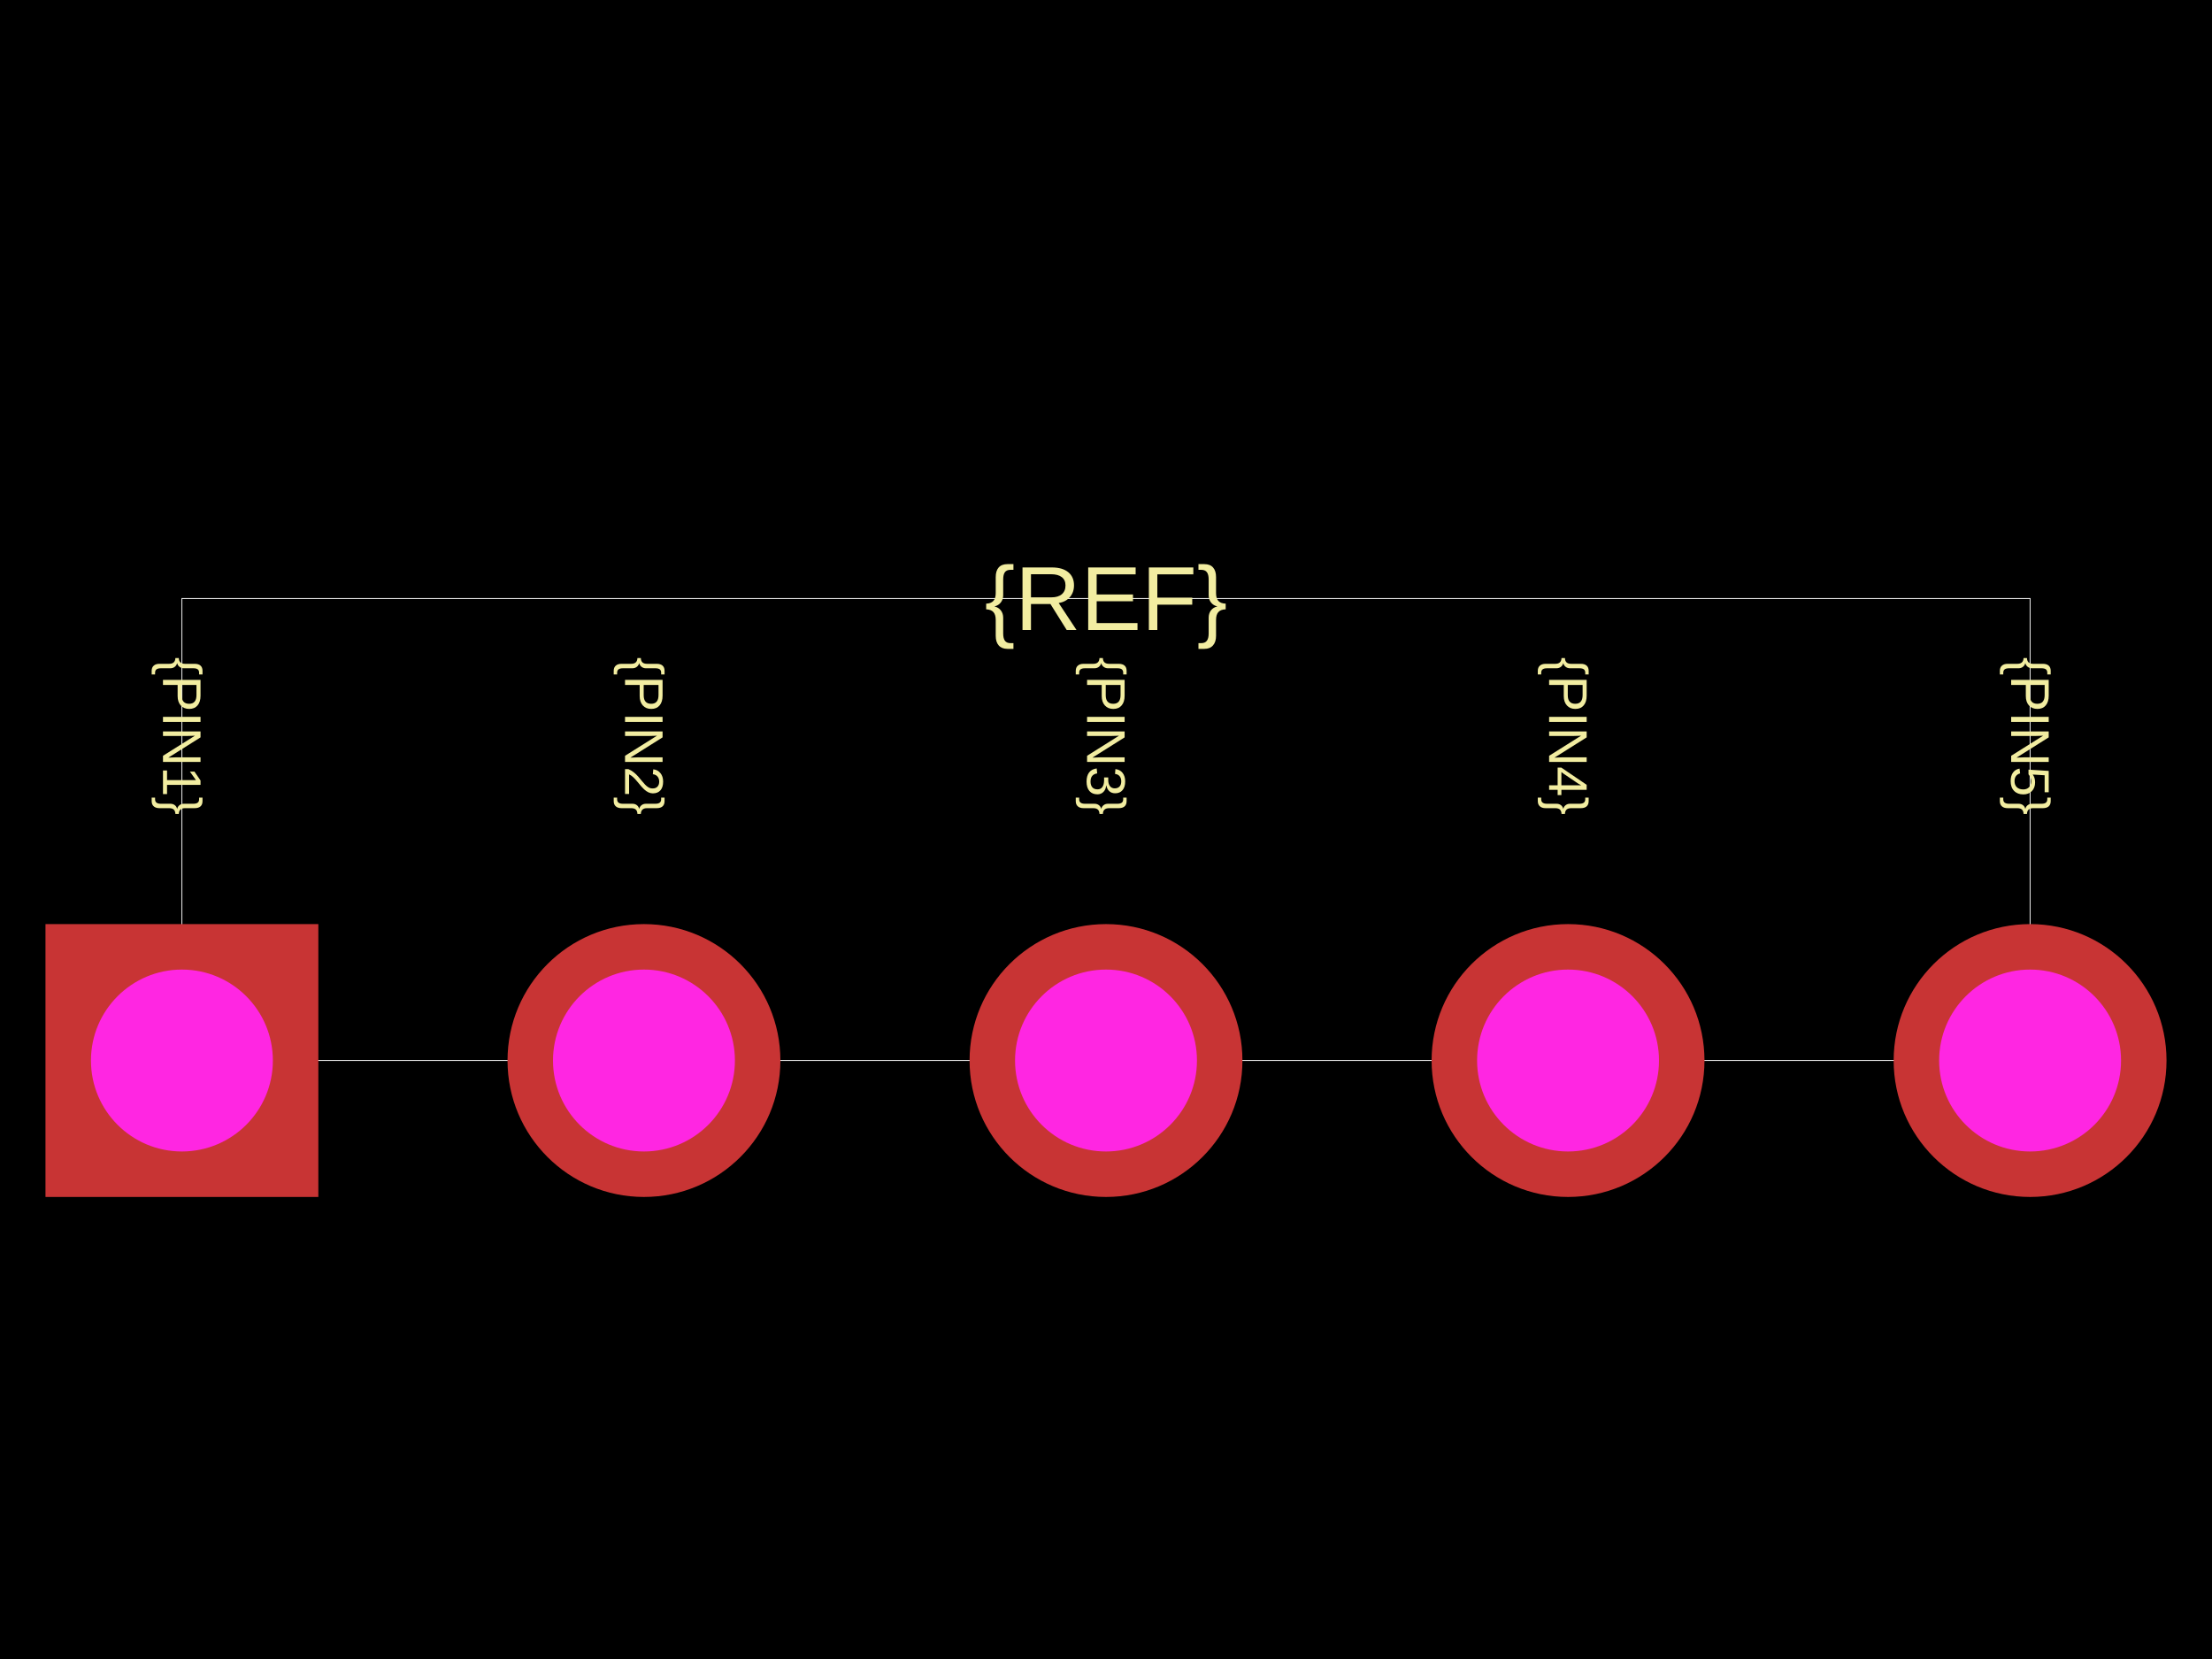
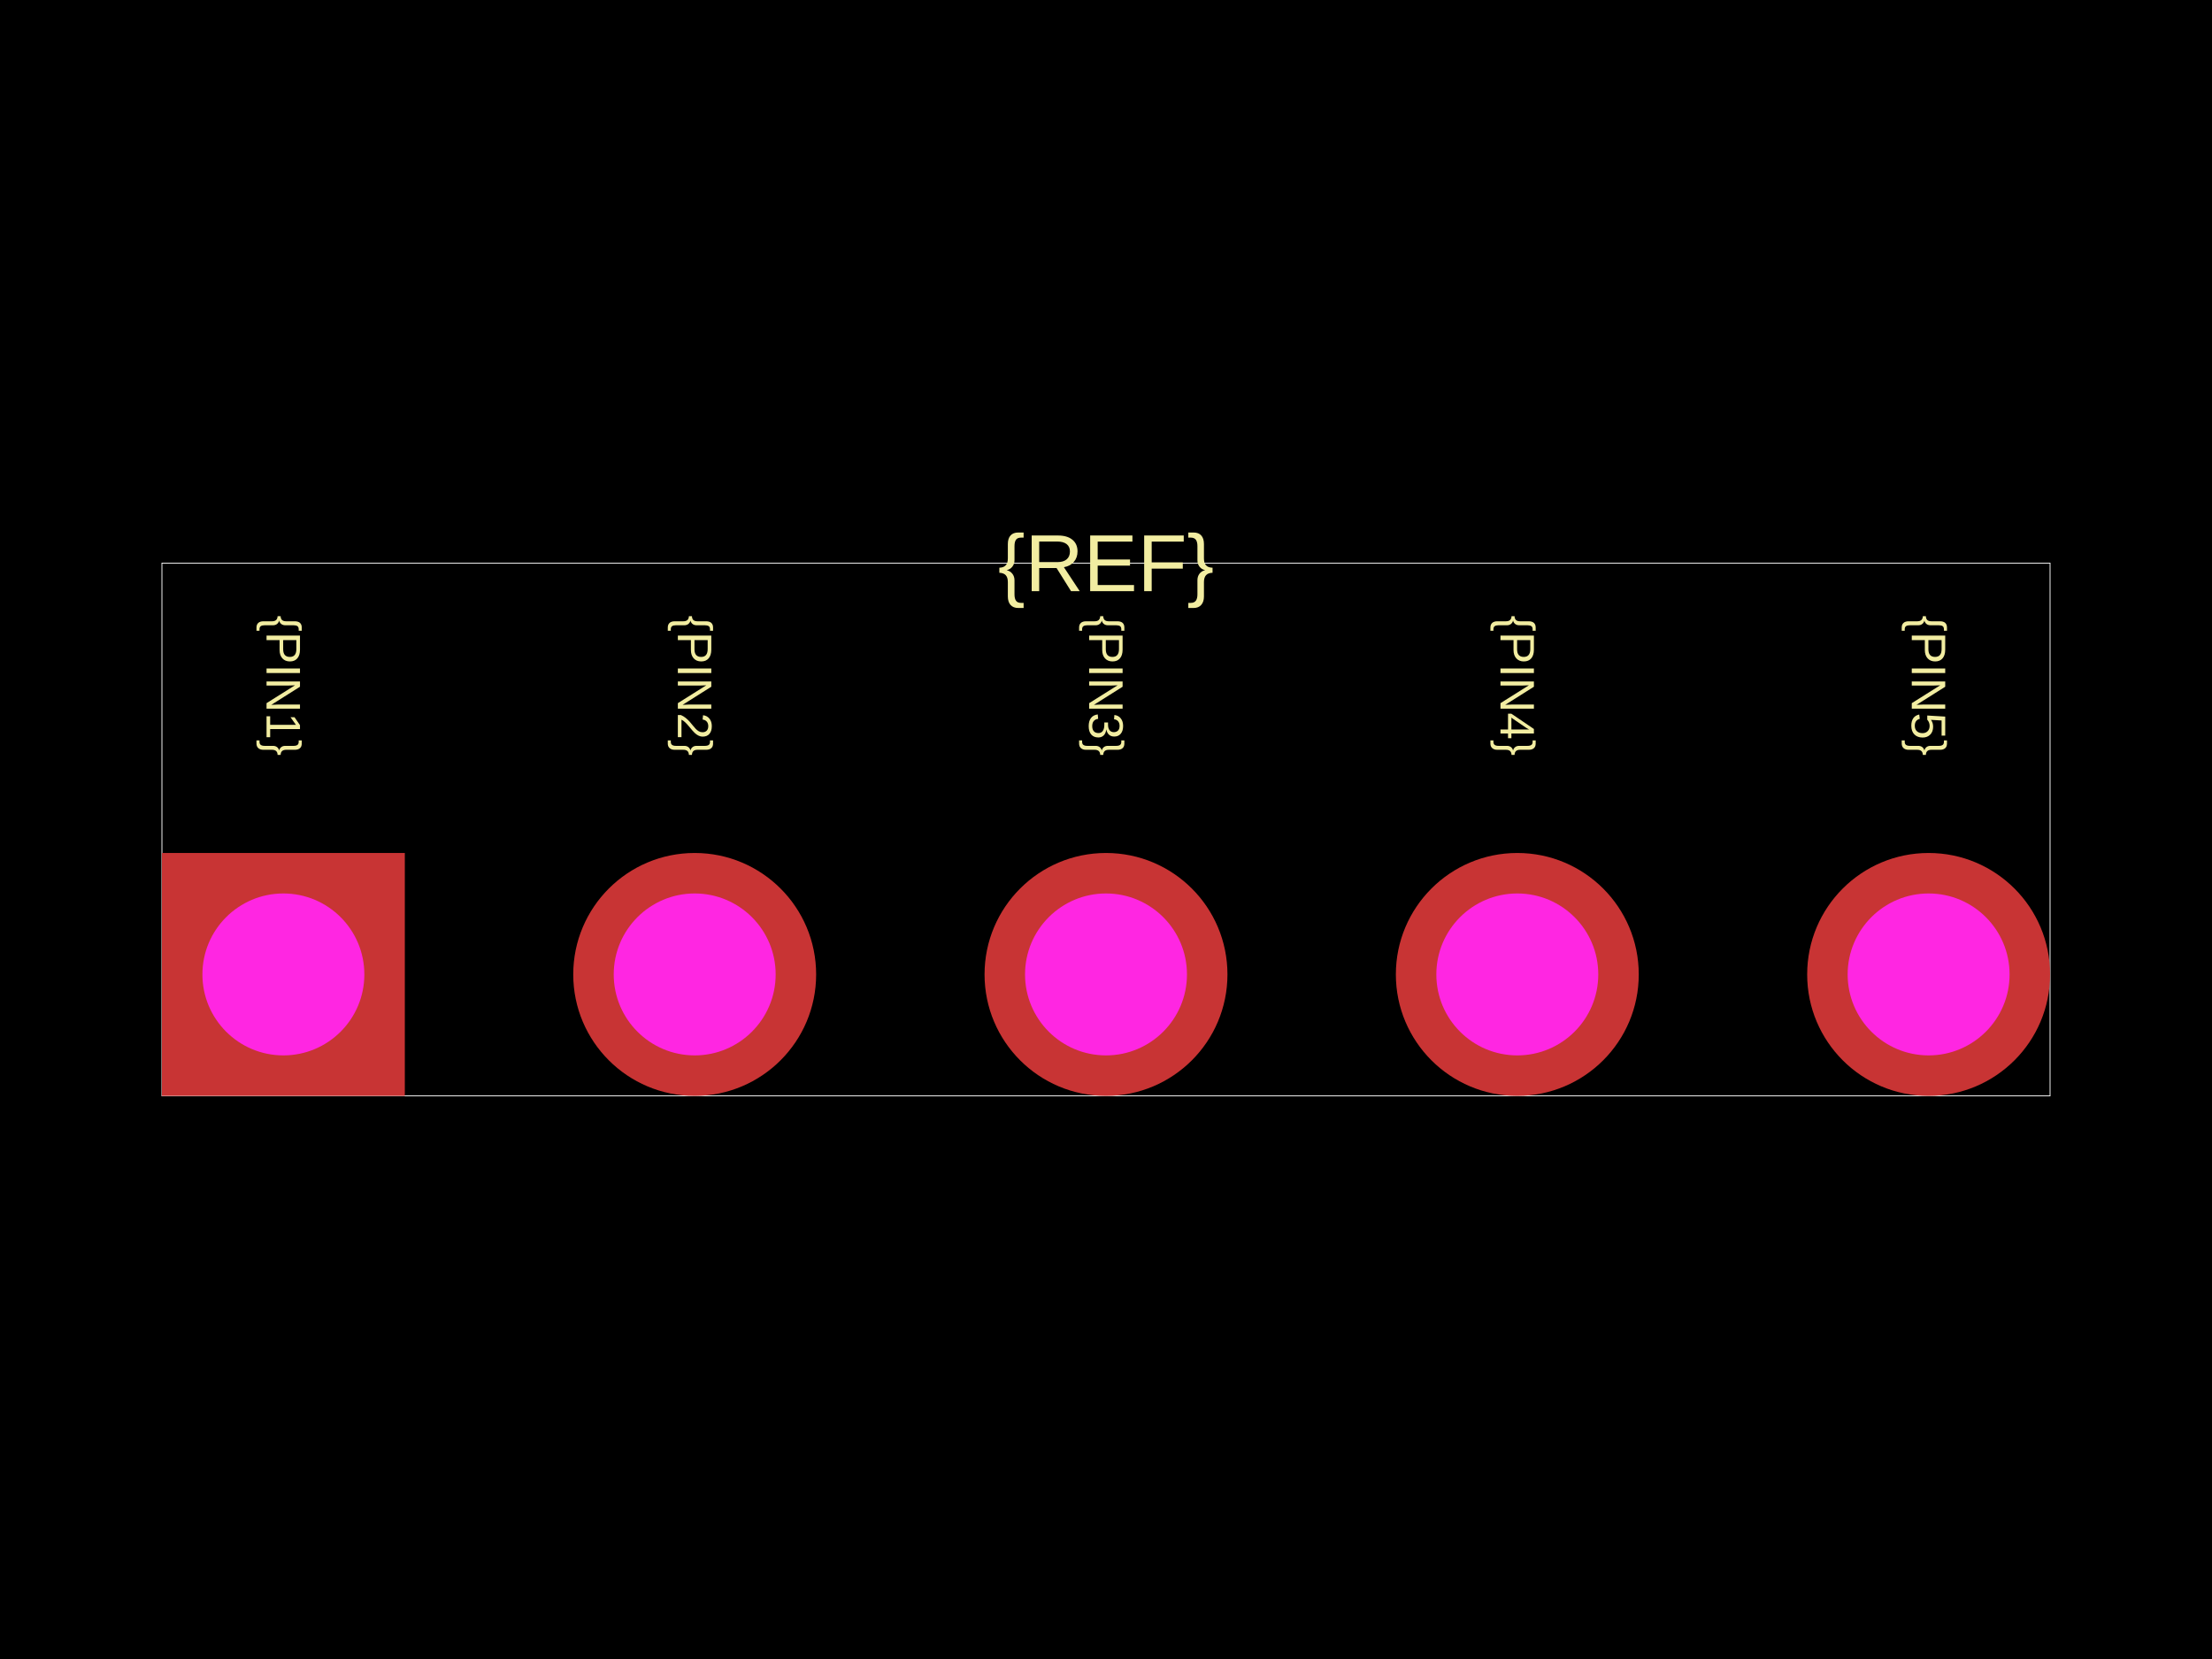
<svg xmlns="http://www.w3.org/2000/svg" width="800" height="600">
  <style />
  <rect class="boundary" x="0" y="0" fill="#000" width="800" height="600" data-type="pcb_background" data-pcb-layer="global" />
-   <rect class="pcb-boundary" fill="none" stroke="#fff" stroke-width="0.3" x="65.789" y="216.447" width="668.421" height="167.105" data-type="pcb_boundary" data-pcb-layer="global" />
-   <text x="0" y="0" dx="0" dy="0" fill="#f2eda1" font-family="Arial, sans-serif" font-size="19.737" text-anchor="end" dominant-baseline="central" transform="matrix(-1.8369701987210297e-16,1,-1,-1.8369701987210297e-16,65.78947,294.7368)" class="pcb-silkscreen-text pcb-silkscreen-top" data-pcb-silkscreen-text-id="silkscreen_text_1" stroke="none" data-type="pcb_silkscreen_text" data-pcb-layer="top">{PIN1}</text>
-   <text x="0" y="0" dx="0" dy="0" fill="#f2eda1" font-family="Arial, sans-serif" font-size="19.737" text-anchor="end" dominant-baseline="central" transform="matrix(-1.8369701987210297e-16,1,-1,-1.8369701987210297e-16,232.8947,294.7368)" class="pcb-silkscreen-text pcb-silkscreen-top" data-pcb-silkscreen-text-id="silkscreen_text_1" stroke="none" data-type="pcb_silkscreen_text" data-pcb-layer="top">{PIN2}</text>
-   <text x="0" y="0" dx="0" dy="0" fill="#f2eda1" font-family="Arial, sans-serif" font-size="19.737" text-anchor="end" dominant-baseline="central" transform="matrix(-1.8369701987210297e-16,1,-1,-1.8369701987210297e-16,400,294.7368)" class="pcb-silkscreen-text pcb-silkscreen-top" data-pcb-silkscreen-text-id="silkscreen_text_1" stroke="none" data-type="pcb_silkscreen_text" data-pcb-layer="top">{PIN3}</text>
-   <text x="0" y="0" dx="0" dy="0" fill="#f2eda1" font-family="Arial, sans-serif" font-size="19.737" text-anchor="end" dominant-baseline="central" transform="matrix(-1.8369701987210297e-16,1,-1,-1.8369701987210297e-16,567.1053,294.7368)" class="pcb-silkscreen-text pcb-silkscreen-top" data-pcb-silkscreen-text-id="silkscreen_text_1" stroke="none" data-type="pcb_silkscreen_text" data-pcb-layer="top">{PIN4}</text>
-   <text x="0" y="0" dx="0" dy="0" fill="#f2eda1" font-family="Arial, sans-serif" font-size="19.737" text-anchor="end" dominant-baseline="central" transform="matrix(-1.8369701987210297e-16,1,-1,-1.8369701987210297e-16,734.2105,294.7368)" class="pcb-silkscreen-text pcb-silkscreen-top" data-pcb-silkscreen-text-id="silkscreen_text_1" stroke="none" data-type="pcb_silkscreen_text" data-pcb-layer="top">{PIN5}</text>
-   <text x="0" y="0" dx="0" dy="0" fill="#f2eda1" font-family="Arial, sans-serif" font-size="32.895" text-anchor="middle" dominant-baseline="central" transform="matrix(1,0,0,1,400,216.4474)" class="pcb-silkscreen-text pcb-silkscreen-top" data-pcb-silkscreen-text-id="silkscreen_text_1" stroke="none" data-type="pcb_silkscreen_text" data-pcb-layer="top">{REF}</text>
+   <rect class="pcb-boundary" fill="none" stroke="#fff" stroke-width="0.3" x="58.565" y="203.66" width="682.87" height="192.679" data-type="pcb_boundary" data-pcb-layer="global" />
+   <text x="0" y="0" dx="0" dy="0" fill="#f2eda1" font-family="Arial, sans-serif" font-size="17.57" text-anchor="end" dominant-baseline="central" transform="matrix(-1.8369701987210297e-16,1,-1,-1.8369701987210297e-16,102.489,273.3529)" class="pcb-silkscreen-text pcb-silkscreen-top" data-pcb-silkscreen-text-id="silkscreen_text_1" stroke="none" data-type="pcb_silkscreen_text" data-pcb-layer="top">{PIN1}</text>
+   <text x="0" y="0" dx="0" dy="0" fill="#f2eda1" font-family="Arial, sans-serif" font-size="17.57" text-anchor="end" dominant-baseline="central" transform="matrix(-1.8369701987210297e-16,1,-1,-1.8369701987210297e-16,251.2445,273.3529)" class="pcb-silkscreen-text pcb-silkscreen-top" data-pcb-silkscreen-text-id="silkscreen_text_1" stroke="none" data-type="pcb_silkscreen_text" data-pcb-layer="top">{PIN2}</text>
+   <text x="0" y="0" dx="0" dy="0" fill="#f2eda1" font-family="Arial, sans-serif" font-size="17.57" text-anchor="end" dominant-baseline="central" transform="matrix(-1.8369701987210297e-16,1,-1,-1.8369701987210297e-16,400,273.3529)" class="pcb-silkscreen-text pcb-silkscreen-top" data-pcb-silkscreen-text-id="silkscreen_text_1" stroke="none" data-type="pcb_silkscreen_text" data-pcb-layer="top">{PIN3}</text>
+   <text x="0" y="0" dx="0" dy="0" fill="#f2eda1" font-family="Arial, sans-serif" font-size="17.57" text-anchor="end" dominant-baseline="central" transform="matrix(-1.8369701987210297e-16,1,-1,-1.8369701987210297e-16,548.7555,273.3529)" class="pcb-silkscreen-text pcb-silkscreen-top" data-pcb-silkscreen-text-id="silkscreen_text_1" stroke="none" data-type="pcb_silkscreen_text" data-pcb-layer="top">{PIN4}</text>
+   <text x="0" y="0" dx="0" dy="0" fill="#f2eda1" font-family="Arial, sans-serif" font-size="17.57" text-anchor="end" dominant-baseline="central" transform="matrix(-1.8369701987210297e-16,1,-1,-1.8369701987210297e-16,697.511,273.3529)" class="pcb-silkscreen-text pcb-silkscreen-top" data-pcb-silkscreen-text-id="silkscreen_text_1" stroke="none" data-type="pcb_silkscreen_text" data-pcb-layer="top">{PIN5}</text>
+   <text x="0" y="0" dx="0" dy="0" fill="#f2eda1" font-family="Arial, sans-serif" font-size="29.283" text-anchor="middle" dominant-baseline="central" transform="matrix(1,0,0,1,400,203.6603)" class="pcb-silkscreen-text pcb-silkscreen-top" data-pcb-silkscreen-text-id="silkscreen_text_1" stroke="none" data-type="pcb_silkscreen_text" data-pcb-layer="top">{REF}</text>
  <g data-type="pcb_plated_hole" data-pcb-layer="through">
-     <rect class="pcb-hole-outer-pad" fill="rgb(200, 52, 52)" x="16.447" y="334.211" width="98.684" height="98.684" data-type="pcb_plated_hole" data-pcb-layer="top" />
-     <circle class="pcb-hole-inner" fill="#FF26E2" cx="65.789" cy="383.553" r="32.895" data-type="pcb_plated_hole_drill" data-pcb-layer="drill" />
+     <rect class="pcb-hole-outer-pad" fill="rgb(200, 52, 52)" x="58.565" y="308.492" width="87.848" height="87.848" data-type="pcb_plated_hole" data-pcb-layer="top" />
+     <circle class="pcb-hole-inner" fill="#FF26E2" cx="102.489" cy="352.416" r="29.283" data-type="pcb_plated_hole_drill" data-pcb-layer="drill" />
  </g>
  <g data-type="pcb_plated_hole" data-pcb-layer="through">
-     <circle class="pcb-hole-outer" fill="rgb(200, 52, 52)" cx="232.895" cy="383.553" r="49.342" data-type="pcb_plated_hole" data-pcb-layer="top" />
-     <circle class="pcb-hole-inner" fill="#FF26E2" cx="232.895" cy="383.553" r="32.895" data-type="pcb_plated_hole_drill" data-pcb-layer="drill" />
+     <circle class="pcb-hole-outer" fill="rgb(200, 52, 52)" cx="251.245" cy="352.416" r="43.924" data-type="pcb_plated_hole" data-pcb-layer="top" />
+     <circle class="pcb-hole-inner" fill="#FF26E2" cx="251.245" cy="352.416" r="29.283" data-type="pcb_plated_hole_drill" data-pcb-layer="drill" />
  </g>
  <g data-type="pcb_plated_hole" data-pcb-layer="through">
-     <circle class="pcb-hole-outer" fill="rgb(200, 52, 52)" cx="400" cy="383.553" r="49.342" data-type="pcb_plated_hole" data-pcb-layer="top" />
-     <circle class="pcb-hole-inner" fill="#FF26E2" cx="400" cy="383.553" r="32.895" data-type="pcb_plated_hole_drill" data-pcb-layer="drill" />
+     <circle class="pcb-hole-outer" fill="rgb(200, 52, 52)" cx="400" cy="352.416" r="43.924" data-type="pcb_plated_hole" data-pcb-layer="top" />
+     <circle class="pcb-hole-inner" fill="#FF26E2" cx="400" cy="352.416" r="29.283" data-type="pcb_plated_hole_drill" data-pcb-layer="drill" />
  </g>
  <g data-type="pcb_plated_hole" data-pcb-layer="through">
-     <circle class="pcb-hole-outer" fill="rgb(200, 52, 52)" cx="567.105" cy="383.553" r="49.342" data-type="pcb_plated_hole" data-pcb-layer="top" />
-     <circle class="pcb-hole-inner" fill="#FF26E2" cx="567.105" cy="383.553" r="32.895" data-type="pcb_plated_hole_drill" data-pcb-layer="drill" />
+     <circle class="pcb-hole-outer" fill="rgb(200, 52, 52)" cx="548.755" cy="352.416" r="43.924" data-type="pcb_plated_hole" data-pcb-layer="top" />
+     <circle class="pcb-hole-inner" fill="#FF26E2" cx="548.755" cy="352.416" r="29.283" data-type="pcb_plated_hole_drill" data-pcb-layer="drill" />
  </g>
  <g data-type="pcb_plated_hole" data-pcb-layer="through">
-     <circle class="pcb-hole-outer" fill="rgb(200, 52, 52)" cx="734.211" cy="383.553" r="49.342" data-type="pcb_plated_hole" data-pcb-layer="top" />
-     <circle class="pcb-hole-inner" fill="#FF26E2" cx="734.211" cy="383.553" r="32.895" data-type="pcb_plated_hole_drill" data-pcb-layer="drill" />
+     <circle class="pcb-hole-outer" fill="rgb(200, 52, 52)" cx="697.511" cy="352.416" r="43.924" data-type="pcb_plated_hole" data-pcb-layer="top" />
+     <circle class="pcb-hole-inner" fill="#FF26E2" cx="697.511" cy="352.416" r="29.283" data-type="pcb_plated_hole_drill" data-pcb-layer="drill" />
  </g>
</svg>
